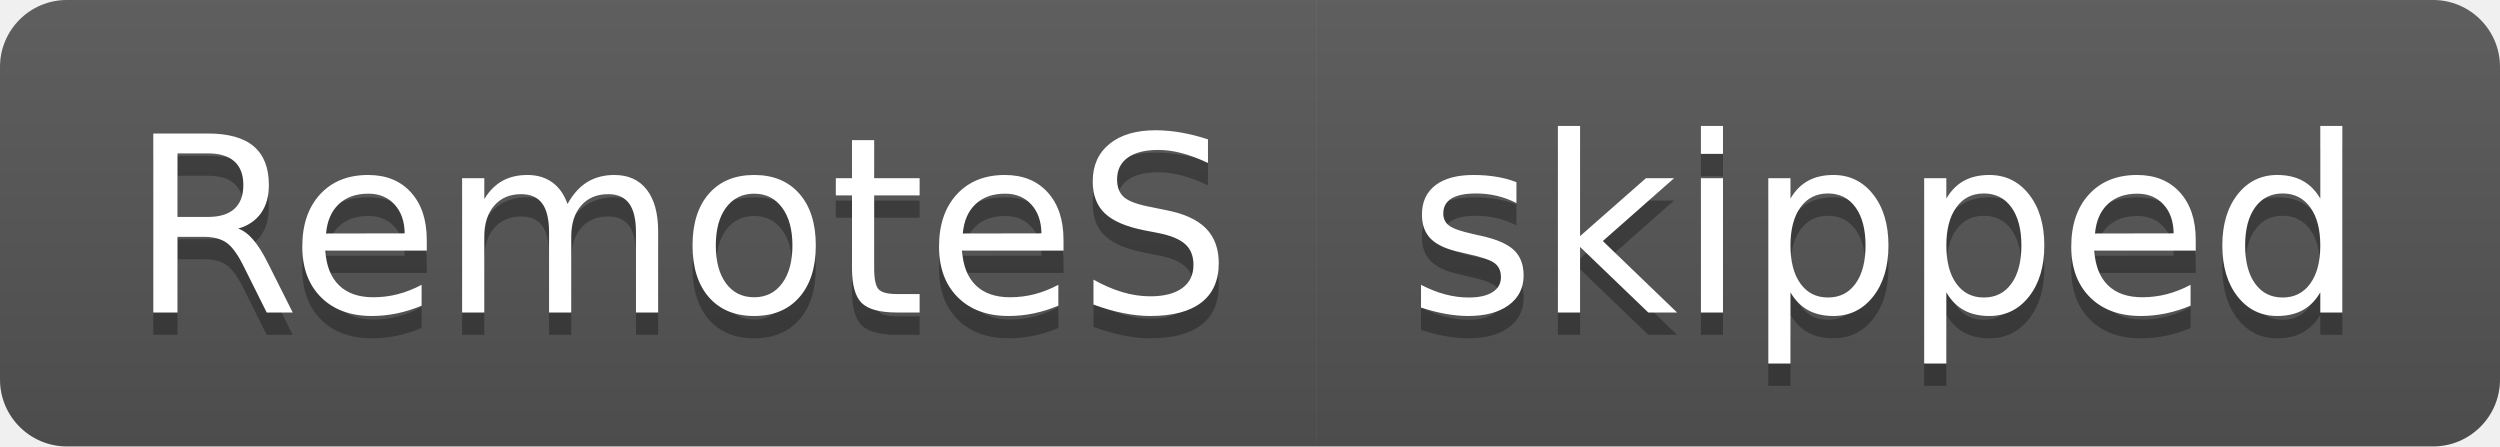
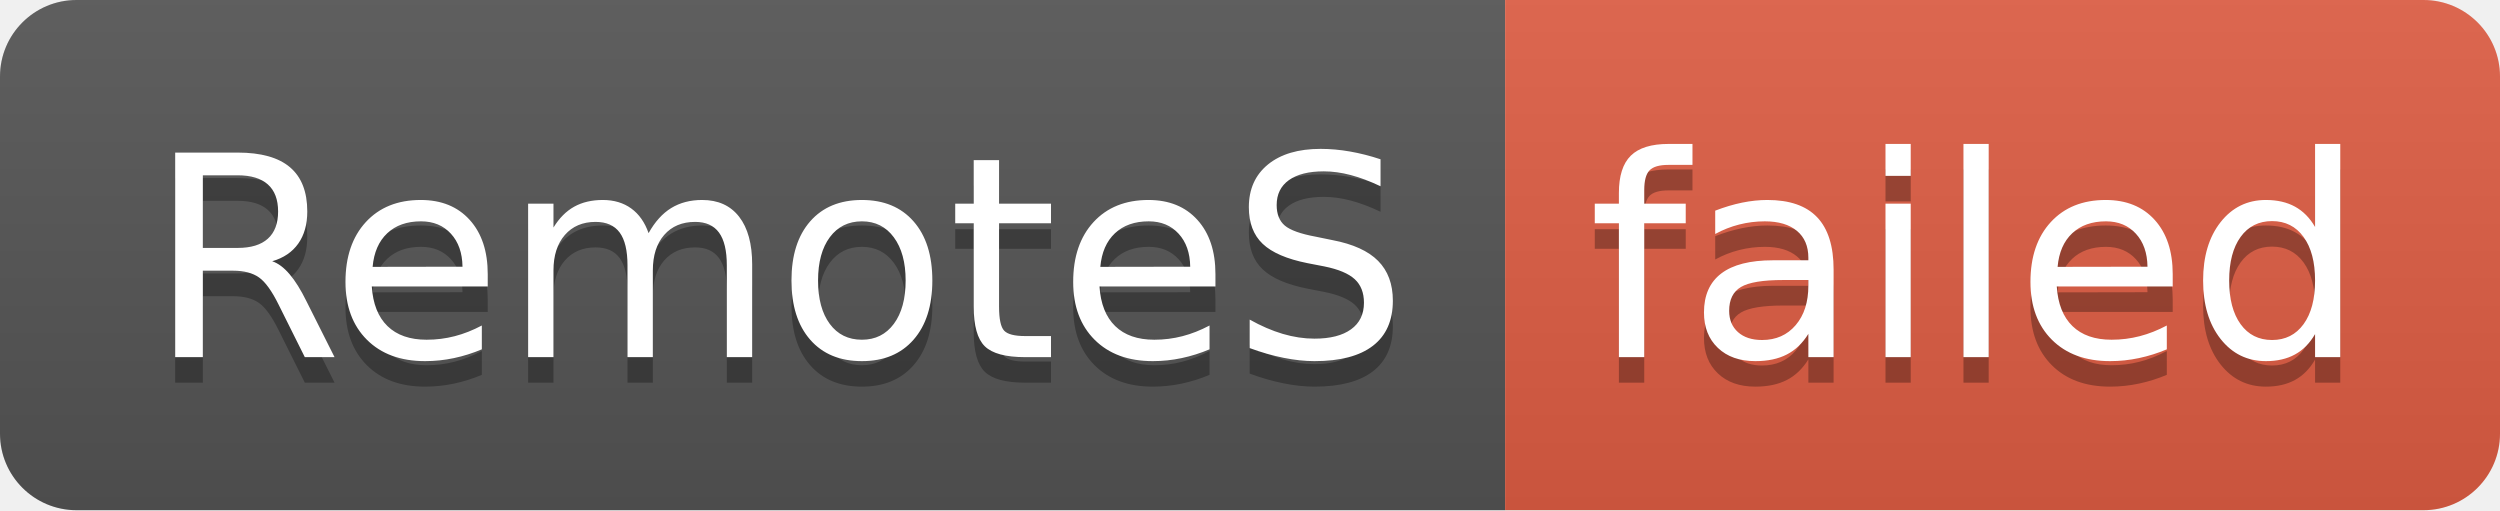
- <svg xmlns="http://www.w3.org/2000/svg" width="112" height="20" role="img" aria-label="RemoteS: skipped">
+ <svg xmlns="http://www.w3.org/2000/svg" width="98" height="20" role="img" aria-label="RemoteS: failed">
  <linearGradient id="s" x2="0" y2="100%">
    <stop offset="0" stop-color="#bbb" stop-opacity=".1" />
    <stop offset="1" stop-opacity=".1" />
  </linearGradient>
  <clipPath id="r">
-     <rect width="112" height="20" rx="3" fill="#fff" />
+     <rect width="98" height="20" rx="3" fill="#fff" />
  </clipPath>
  <g clip-path="url(#r)">
    <rect width="59" height="20" fill="#555" />
-     <rect x="59" width="53" height="20" fill="#555" />
-     <rect width="112" height="20" fill="url(#s)" />
+     <rect x="59" width="39" height="20" fill="#e05d44" />
+     <rect width="98" height="20" fill="url(#s)" />
  </g>
  <g fill="#fff" text-anchor="middle" font-family="Verdana,Geneva,DejaVu Sans,sans-serif" text-rendering="geometricPrecision" font-size="110">
    <text aria-hidden="true" x="305" y="150" fill="#010101" fill-opacity=".3" transform="scale(.1)" textLength="490">RemoteS</text>
    <text x="305" y="140" transform="scale(.1)" fill="#fff" textLength="490">RemoteS</text>
-     <text aria-hidden="true" x="845" y="150" fill="#010101" fill-opacity=".3" transform="scale(.1)" textLength="430">skipped</text>
-     <text x="845" y="140" transform="scale(.1)" fill="#fff" textLength="430">skipped</text>
+     <text aria-hidden="true" x="775" y="150" fill="#010101" fill-opacity=".3" transform="scale(.1)" textLength="290">failed</text>
+     <text x="775" y="140" transform="scale(.1)" fill="#fff" textLength="290">failed</text>
  </g>
</svg>
